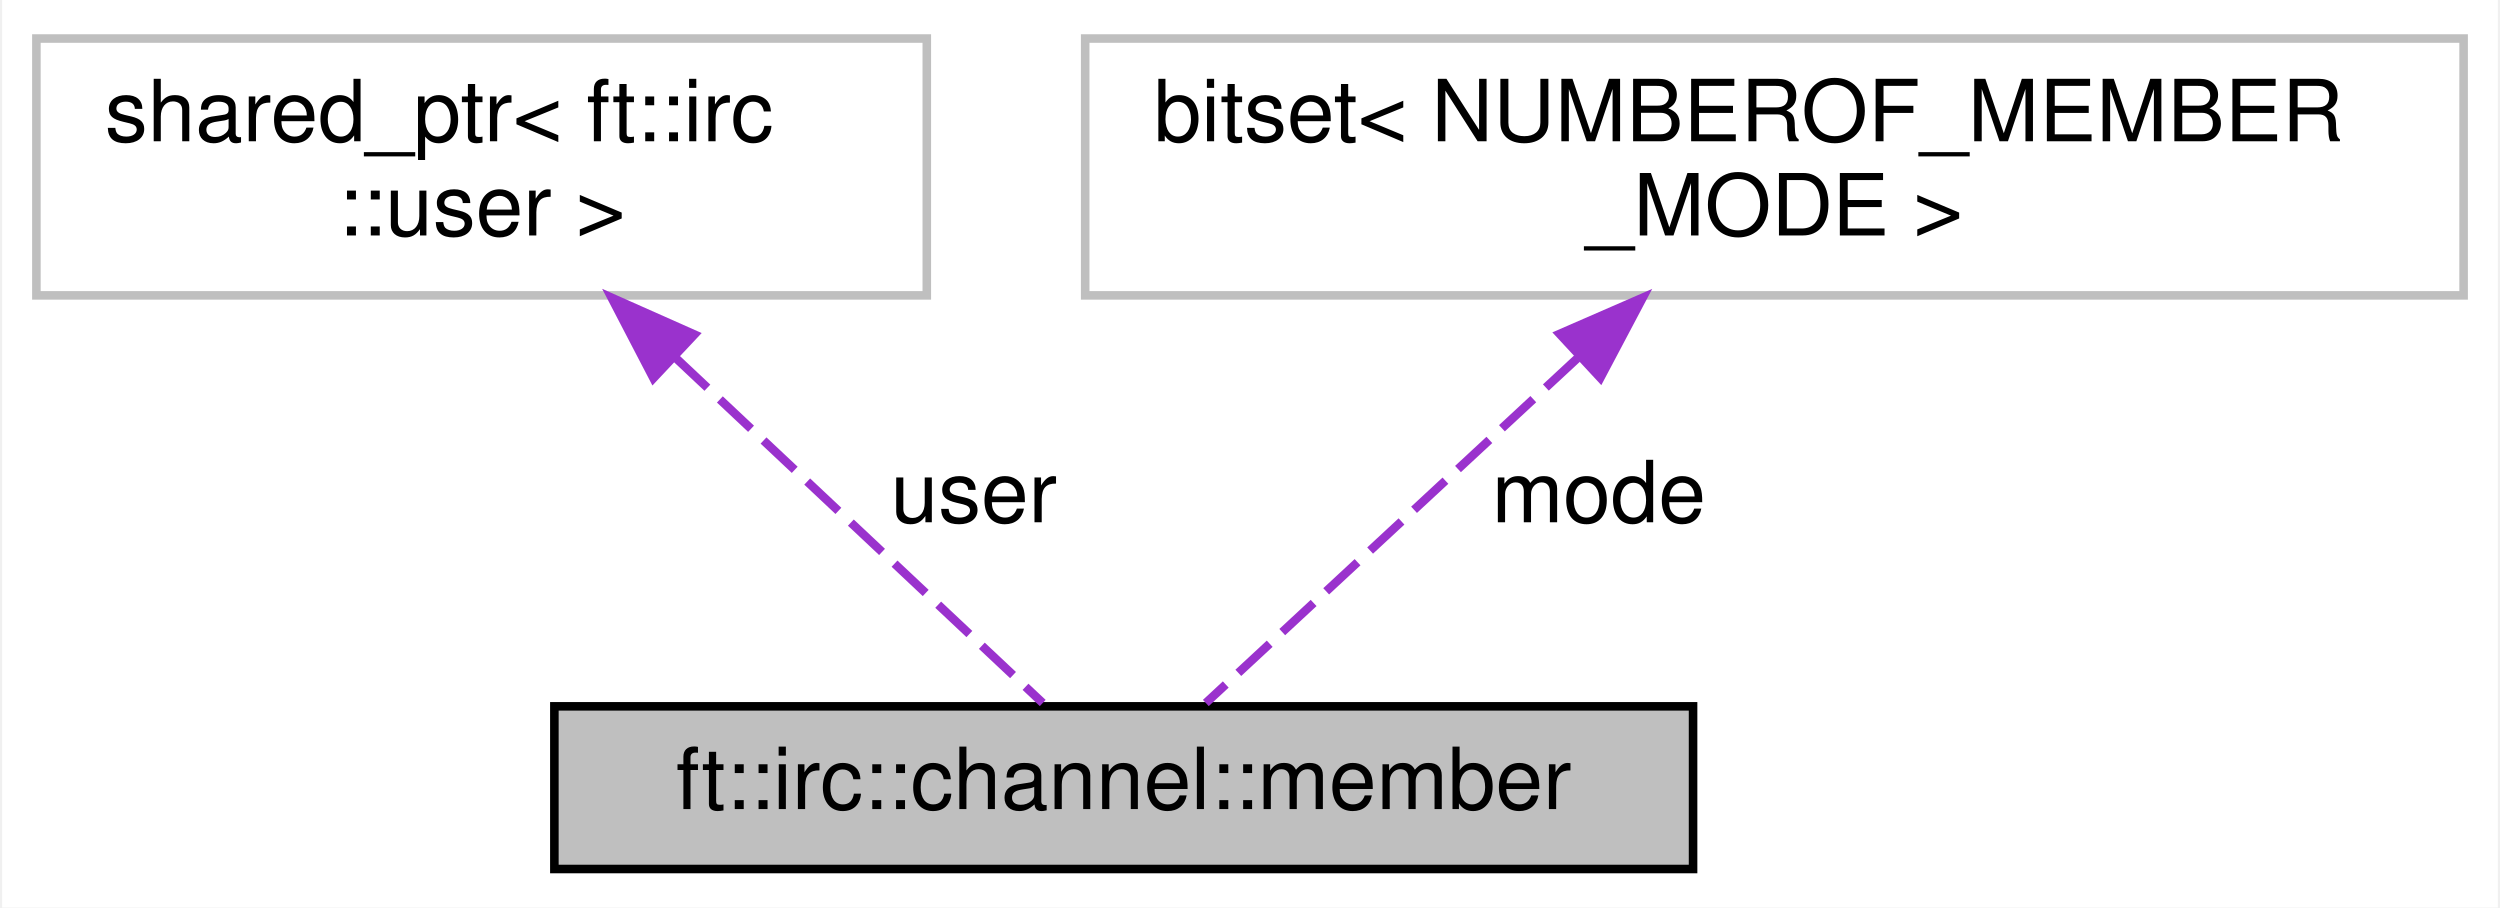
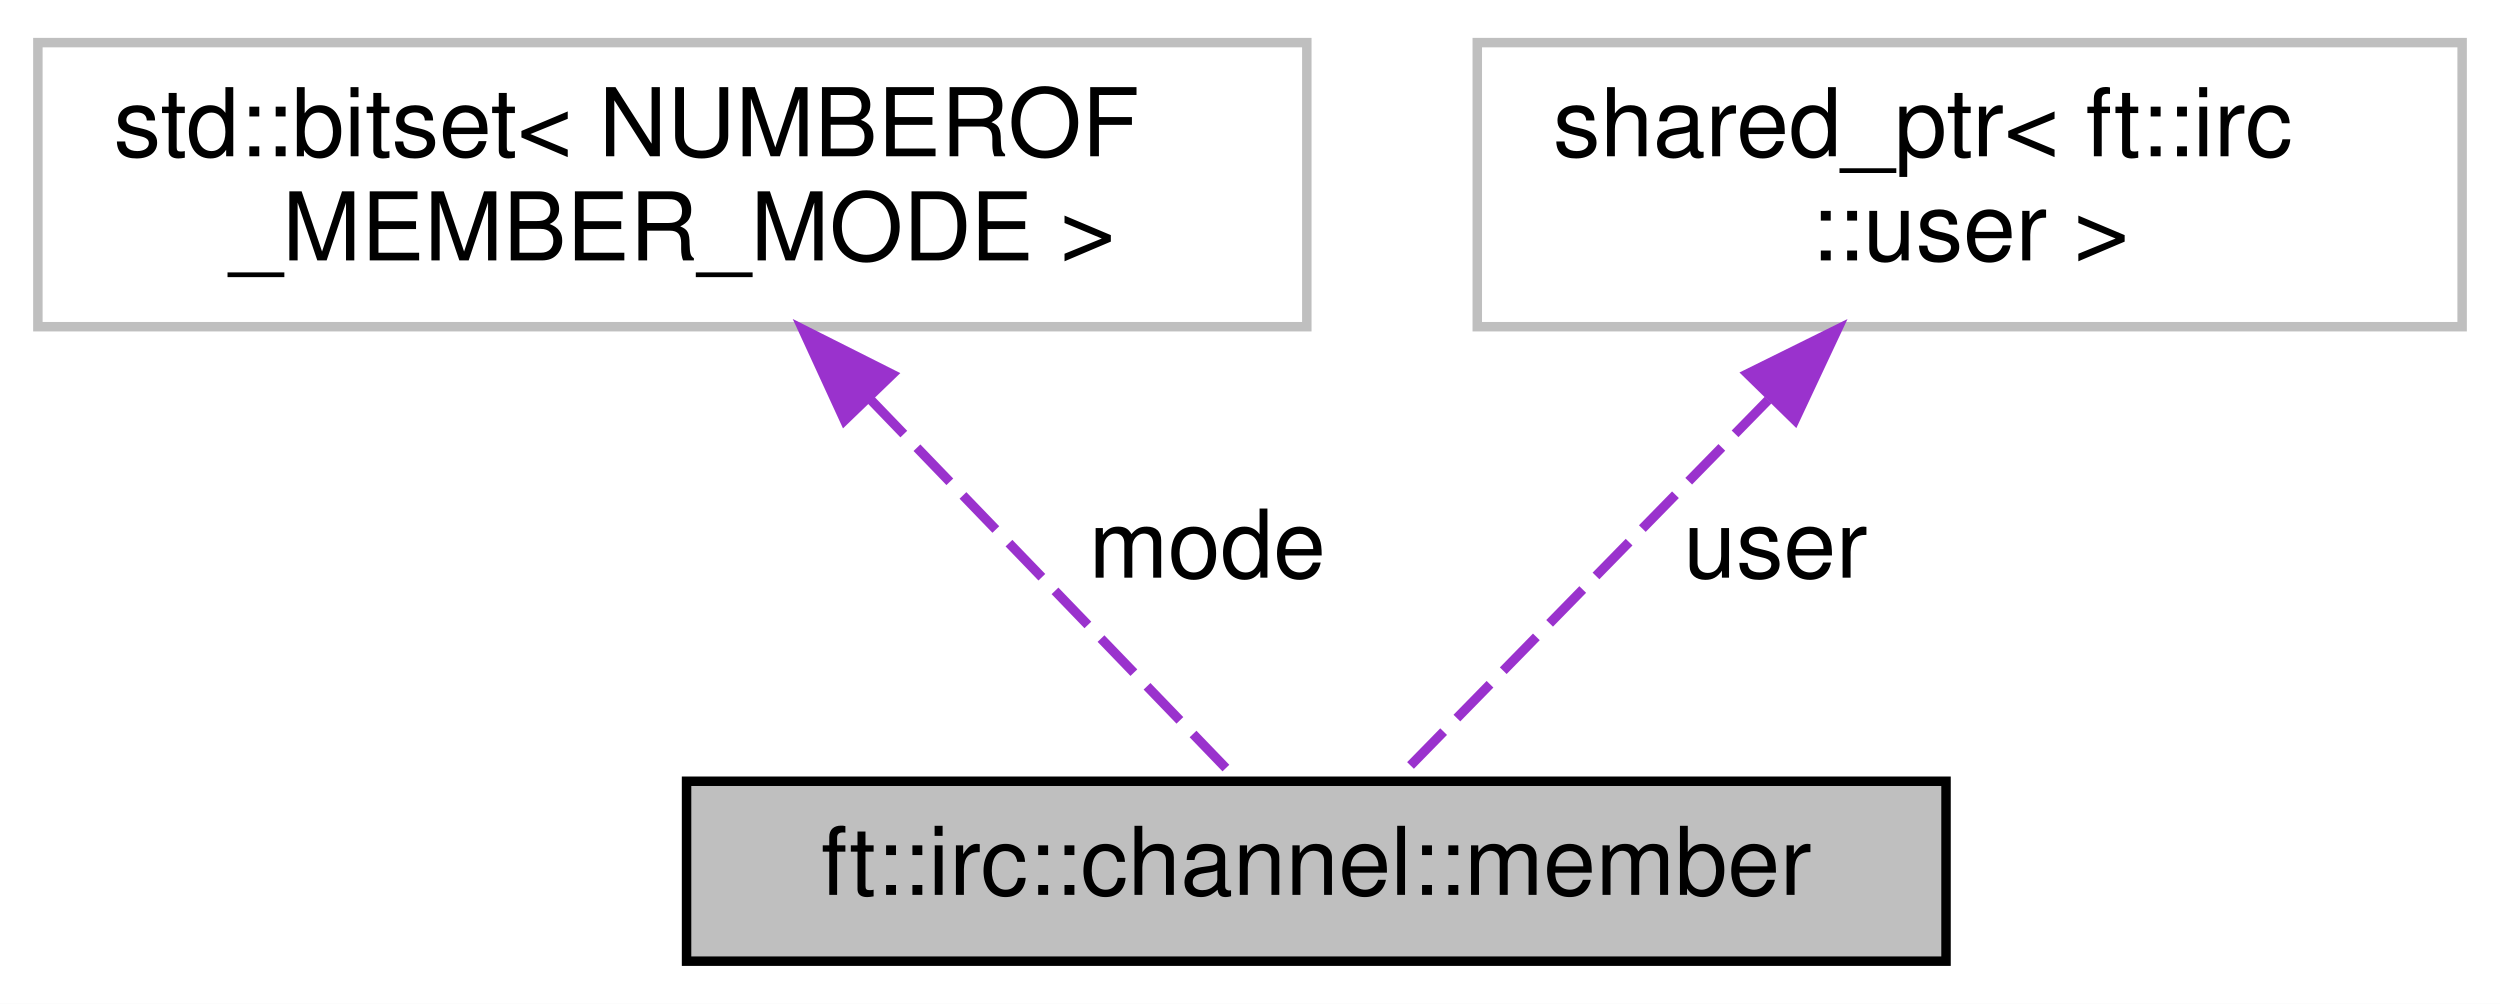
- <svg xmlns="http://www.w3.org/2000/svg" xmlns:xlink="http://www.w3.org/1999/xlink" width="292pt" height="106pt" viewBox="0.00 0.00 291.50 106.00">
+ <svg xmlns="http://www.w3.org/2000/svg" xmlns:xlink="http://www.w3.org/1999/xlink" width="264pt" height="106pt" viewBox="0.00 0.00 264.00 106.00">
  <g id="graph0" class="graph" transform="scale(1 1) rotate(0) translate(4 102)">
-     <polygon fill="white" stroke="transparent" points="-4,4 -4,-102 287.5,-102 287.5,4 -4,4" />
+     <polygon fill="white" stroke="transparent" points="-4,4 -4,-102 260,-102 260,4 -4,4" />
    <g id="node1" class="node">
      <g id="a_node1">
        <a xlink:title=" ">
-           <polygon fill="#bfbfbf" stroke="black" points="60.5,-0.5 60.5,-19.5 193.5,-19.5 193.5,-0.5 60.5,-0.5" />
-           <text text-anchor="middle" x="127" y="-7.5" font-family="Helvetica,sans-Serif" font-size="10.00">ft::irc::channel::member</text>
+           <polygon fill="#bfbfbf" stroke="black" points="68.5,-0.5 68.5,-19.5 201.5,-19.5 201.5,-0.5 68.5,-0.5" />
+           <text text-anchor="middle" x="135" y="-7.5" font-family="Helvetica,sans-Serif" font-size="10.00">ft::irc::channel::member</text>
        </a>
      </g>
    </g>
    <g id="node2" class="node">
      <g id="a_node2">
        <a xlink:title=" ">
-           <polygon fill="white" stroke="#bfbfbf" points="0,-67.5 0,-97.5 104,-97.5 104,-67.5 0,-67.5" />
-           <text text-anchor="start" x="8" y="-85.5" font-family="Helvetica,sans-Serif" font-size="10.00">shared_ptr&lt; ft::irc</text>
-           <text text-anchor="middle" x="52" y="-74.5" font-family="Helvetica,sans-Serif" font-size="10.00">::user &gt;</text>
+           <polygon fill="white" stroke="#bfbfbf" points="0,-67.5 0,-97.5 134,-97.5 134,-67.5 0,-67.5" />
+           <text text-anchor="start" x="8" y="-85.5" font-family="Helvetica,sans-Serif" font-size="10.00">std::bitset&lt; NUMBEROF</text>
+           <text text-anchor="middle" x="67" y="-74.5" font-family="Helvetica,sans-Serif" font-size="10.00">_MEMBER_MODE &gt;</text>
        </a>
      </g>
    </g>
    <g id="edge1" class="edge">
-       <path fill="none" stroke="#9a32cd" stroke-dasharray="5,2" d="M74.73,-60.14C89.07,-46.65 106.85,-29.94 117.54,-19.89" />
-       <polygon fill="#9a32cd" stroke="#9a32cd" points="72.07,-57.83 67.18,-67.23 76.86,-62.93 72.07,-57.83" />
-       <text text-anchor="middle" x="109.5" y="-41" font-family="Helvetica,sans-Serif" font-size="10.00"> user</text>
+       <path fill="none" stroke="#9a32cd" stroke-dasharray="5,2" d="M87.97,-59.76C100.91,-46.34 116.82,-29.85 126.42,-19.89" />
+       <polygon fill="#9a32cd" stroke="#9a32cd" points="85.18,-57.61 80.76,-67.23 90.22,-62.47 85.18,-57.61" />
+       <text text-anchor="middle" x="123.5" y="-41" font-family="Helvetica,sans-Serif" font-size="10.00"> mode</text>
    </g>
    <g id="node3" class="node">
      <g id="a_node3">
        <a xlink:title=" ">
-           <polygon fill="white" stroke="#bfbfbf" points="122.5,-67.5 122.5,-97.5 283.5,-97.5 283.5,-67.5 122.5,-67.5" />
-           <text text-anchor="start" x="130.5" y="-85.5" font-family="Helvetica,sans-Serif" font-size="10.00">bitset&lt; NUMBEROF_MEMBER</text>
-           <text text-anchor="middle" x="203" y="-74.5" font-family="Helvetica,sans-Serif" font-size="10.00">_MODE &gt;</text>
+           <polygon fill="white" stroke="#bfbfbf" points="152,-67.5 152,-97.5 256,-97.5 256,-67.5 152,-67.5" />
+           <text text-anchor="start" x="160" y="-85.5" font-family="Helvetica,sans-Serif" font-size="10.00">shared_ptr&lt; ft::irc</text>
+           <text text-anchor="middle" x="204" y="-74.5" font-family="Helvetica,sans-Serif" font-size="10.00">::user &gt;</text>
        </a>
      </g>
    </g>
    <g id="edge2" class="edge">
-       <path fill="none" stroke="#9a32cd" stroke-dasharray="5,2" d="M179.97,-60.14C165.43,-46.65 147.42,-29.94 136.59,-19.89" />
-       <polygon fill="#9a32cd" stroke="#9a32cd" points="177.91,-63 187.62,-67.23 182.67,-57.87 177.91,-63" />
-       <text text-anchor="middle" x="182.5" y="-41" font-family="Helvetica,sans-Serif" font-size="10.00"> mode</text>
+       <path fill="none" stroke="#9a32cd" stroke-dasharray="5,2" d="M182.72,-59.76C169.59,-46.34 153.45,-29.85 143.7,-19.89" />
+       <polygon fill="#9a32cd" stroke="#9a32cd" points="180.54,-62.53 190.04,-67.23 185.54,-57.64 180.54,-62.53" />
+       <text text-anchor="middle" x="183.5" y="-41" font-family="Helvetica,sans-Serif" font-size="10.00"> user</text>
    </g>
  </g>
</svg>
